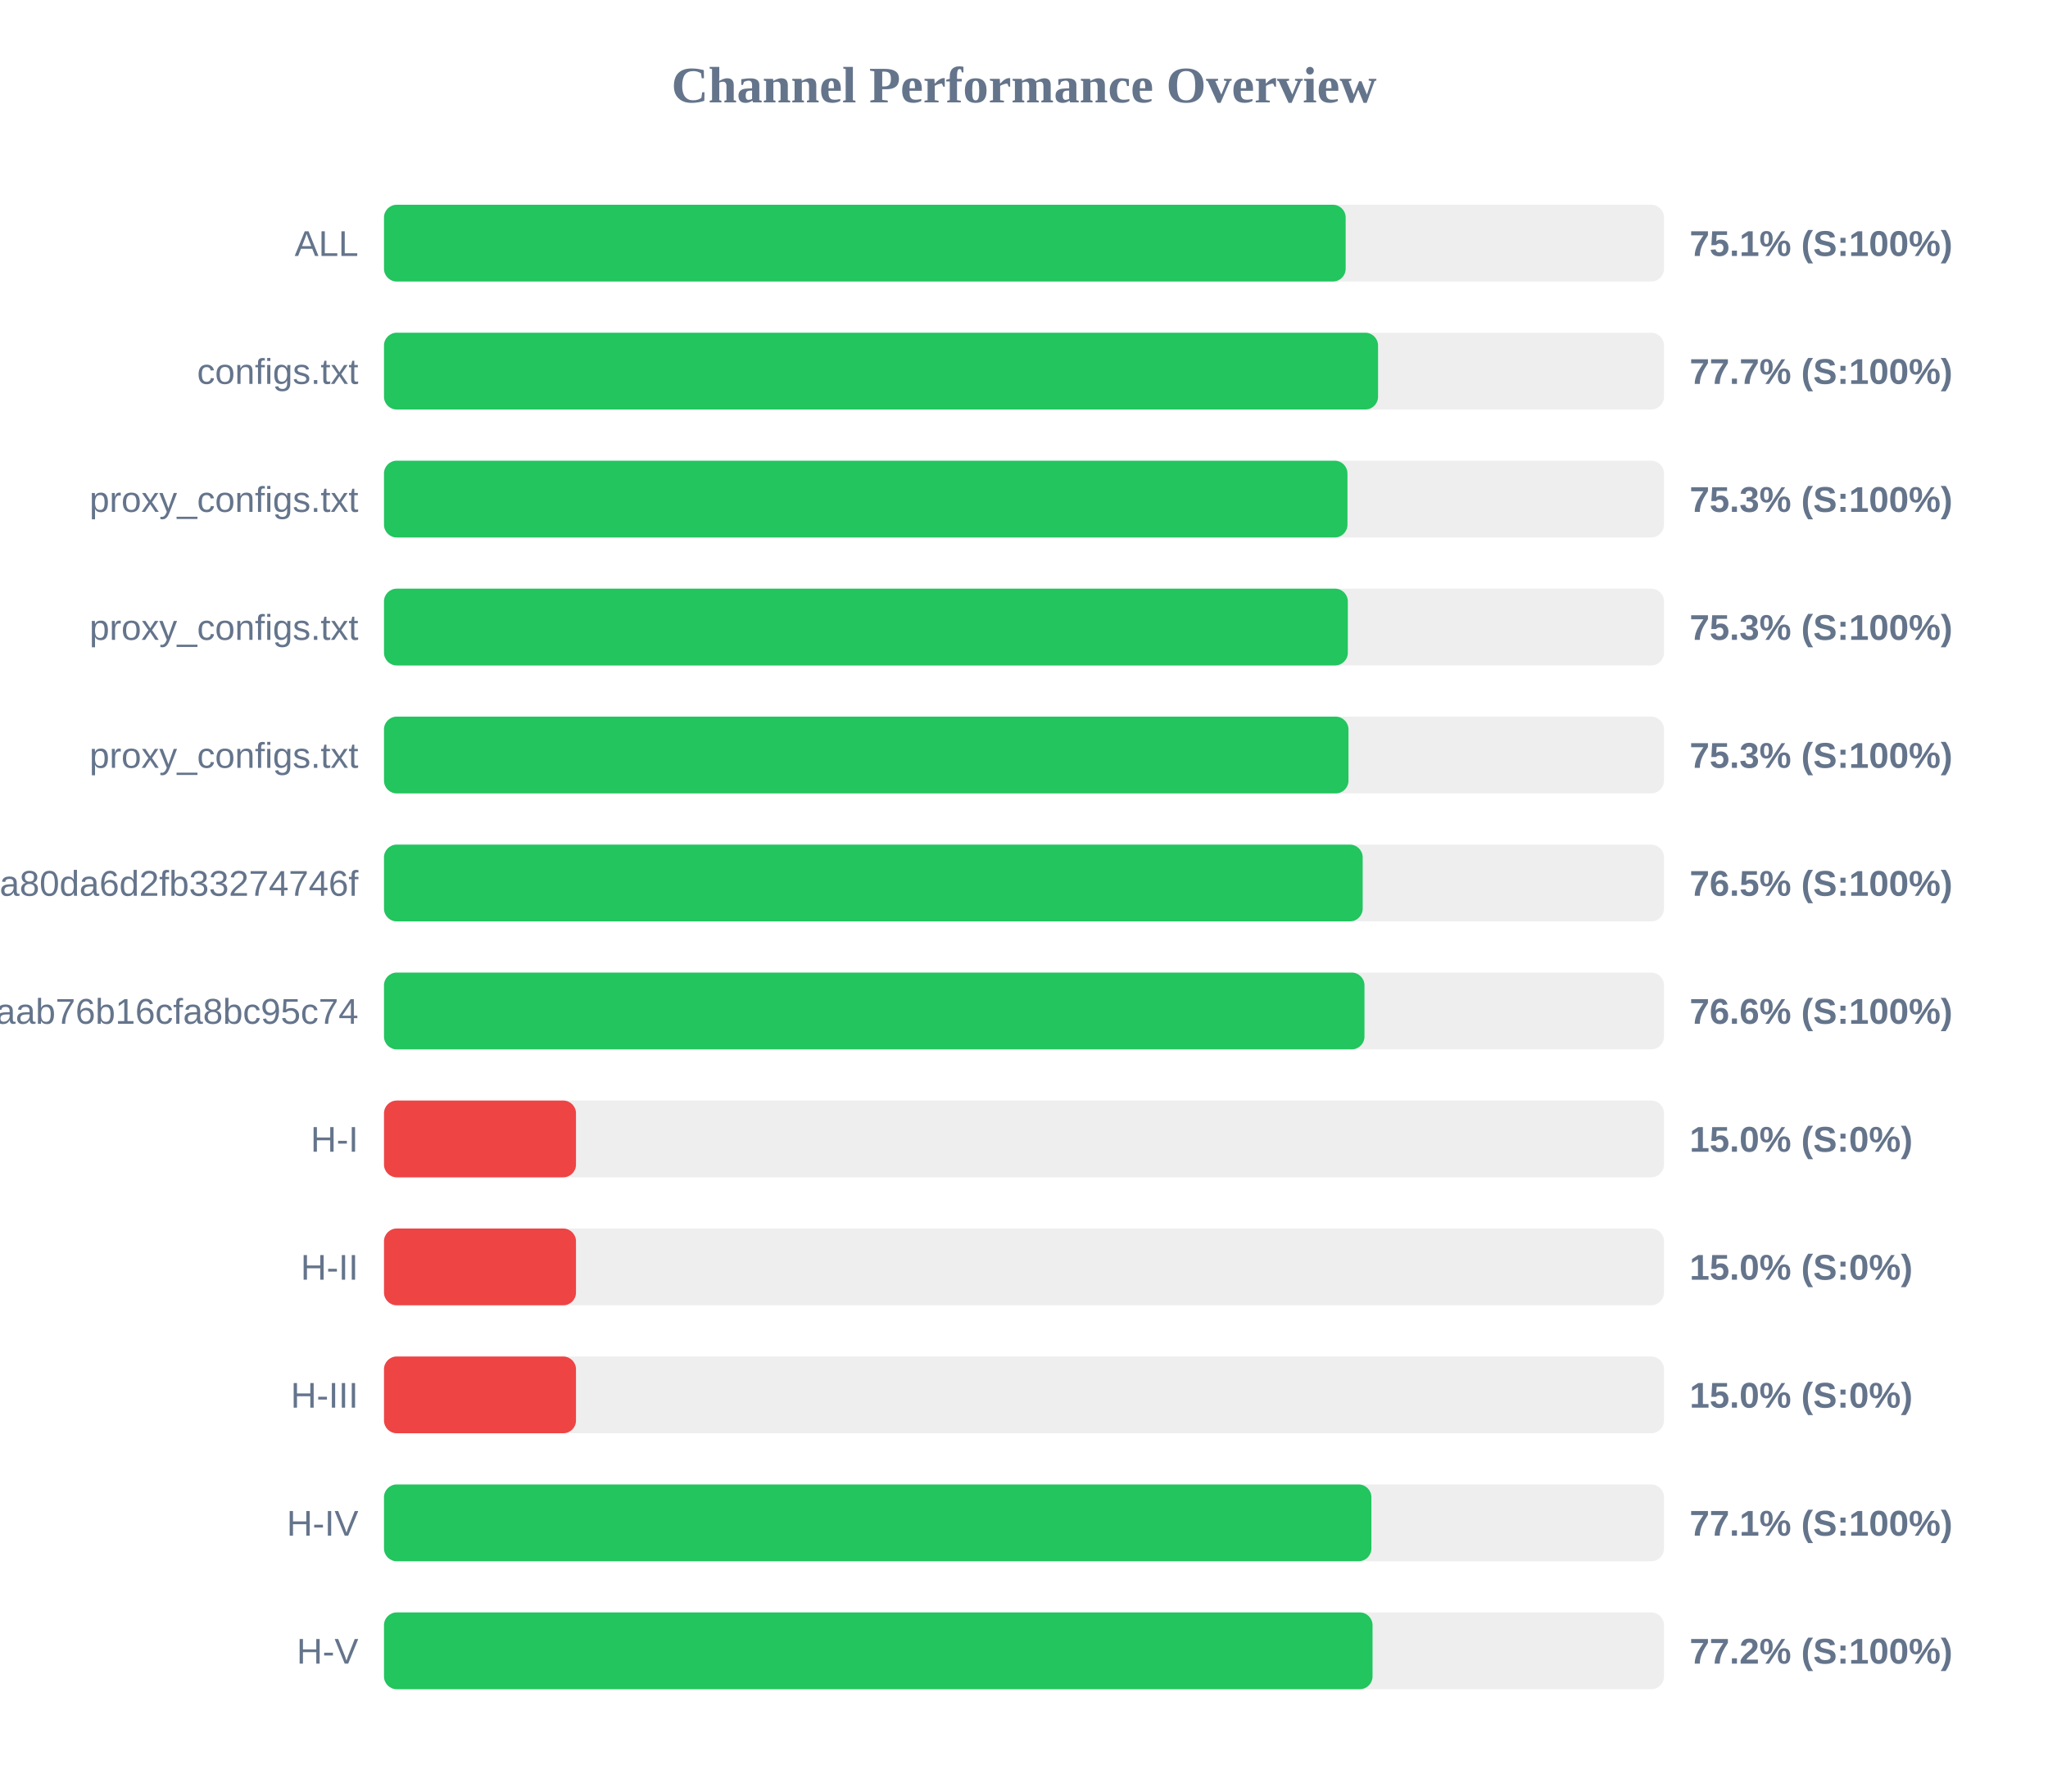
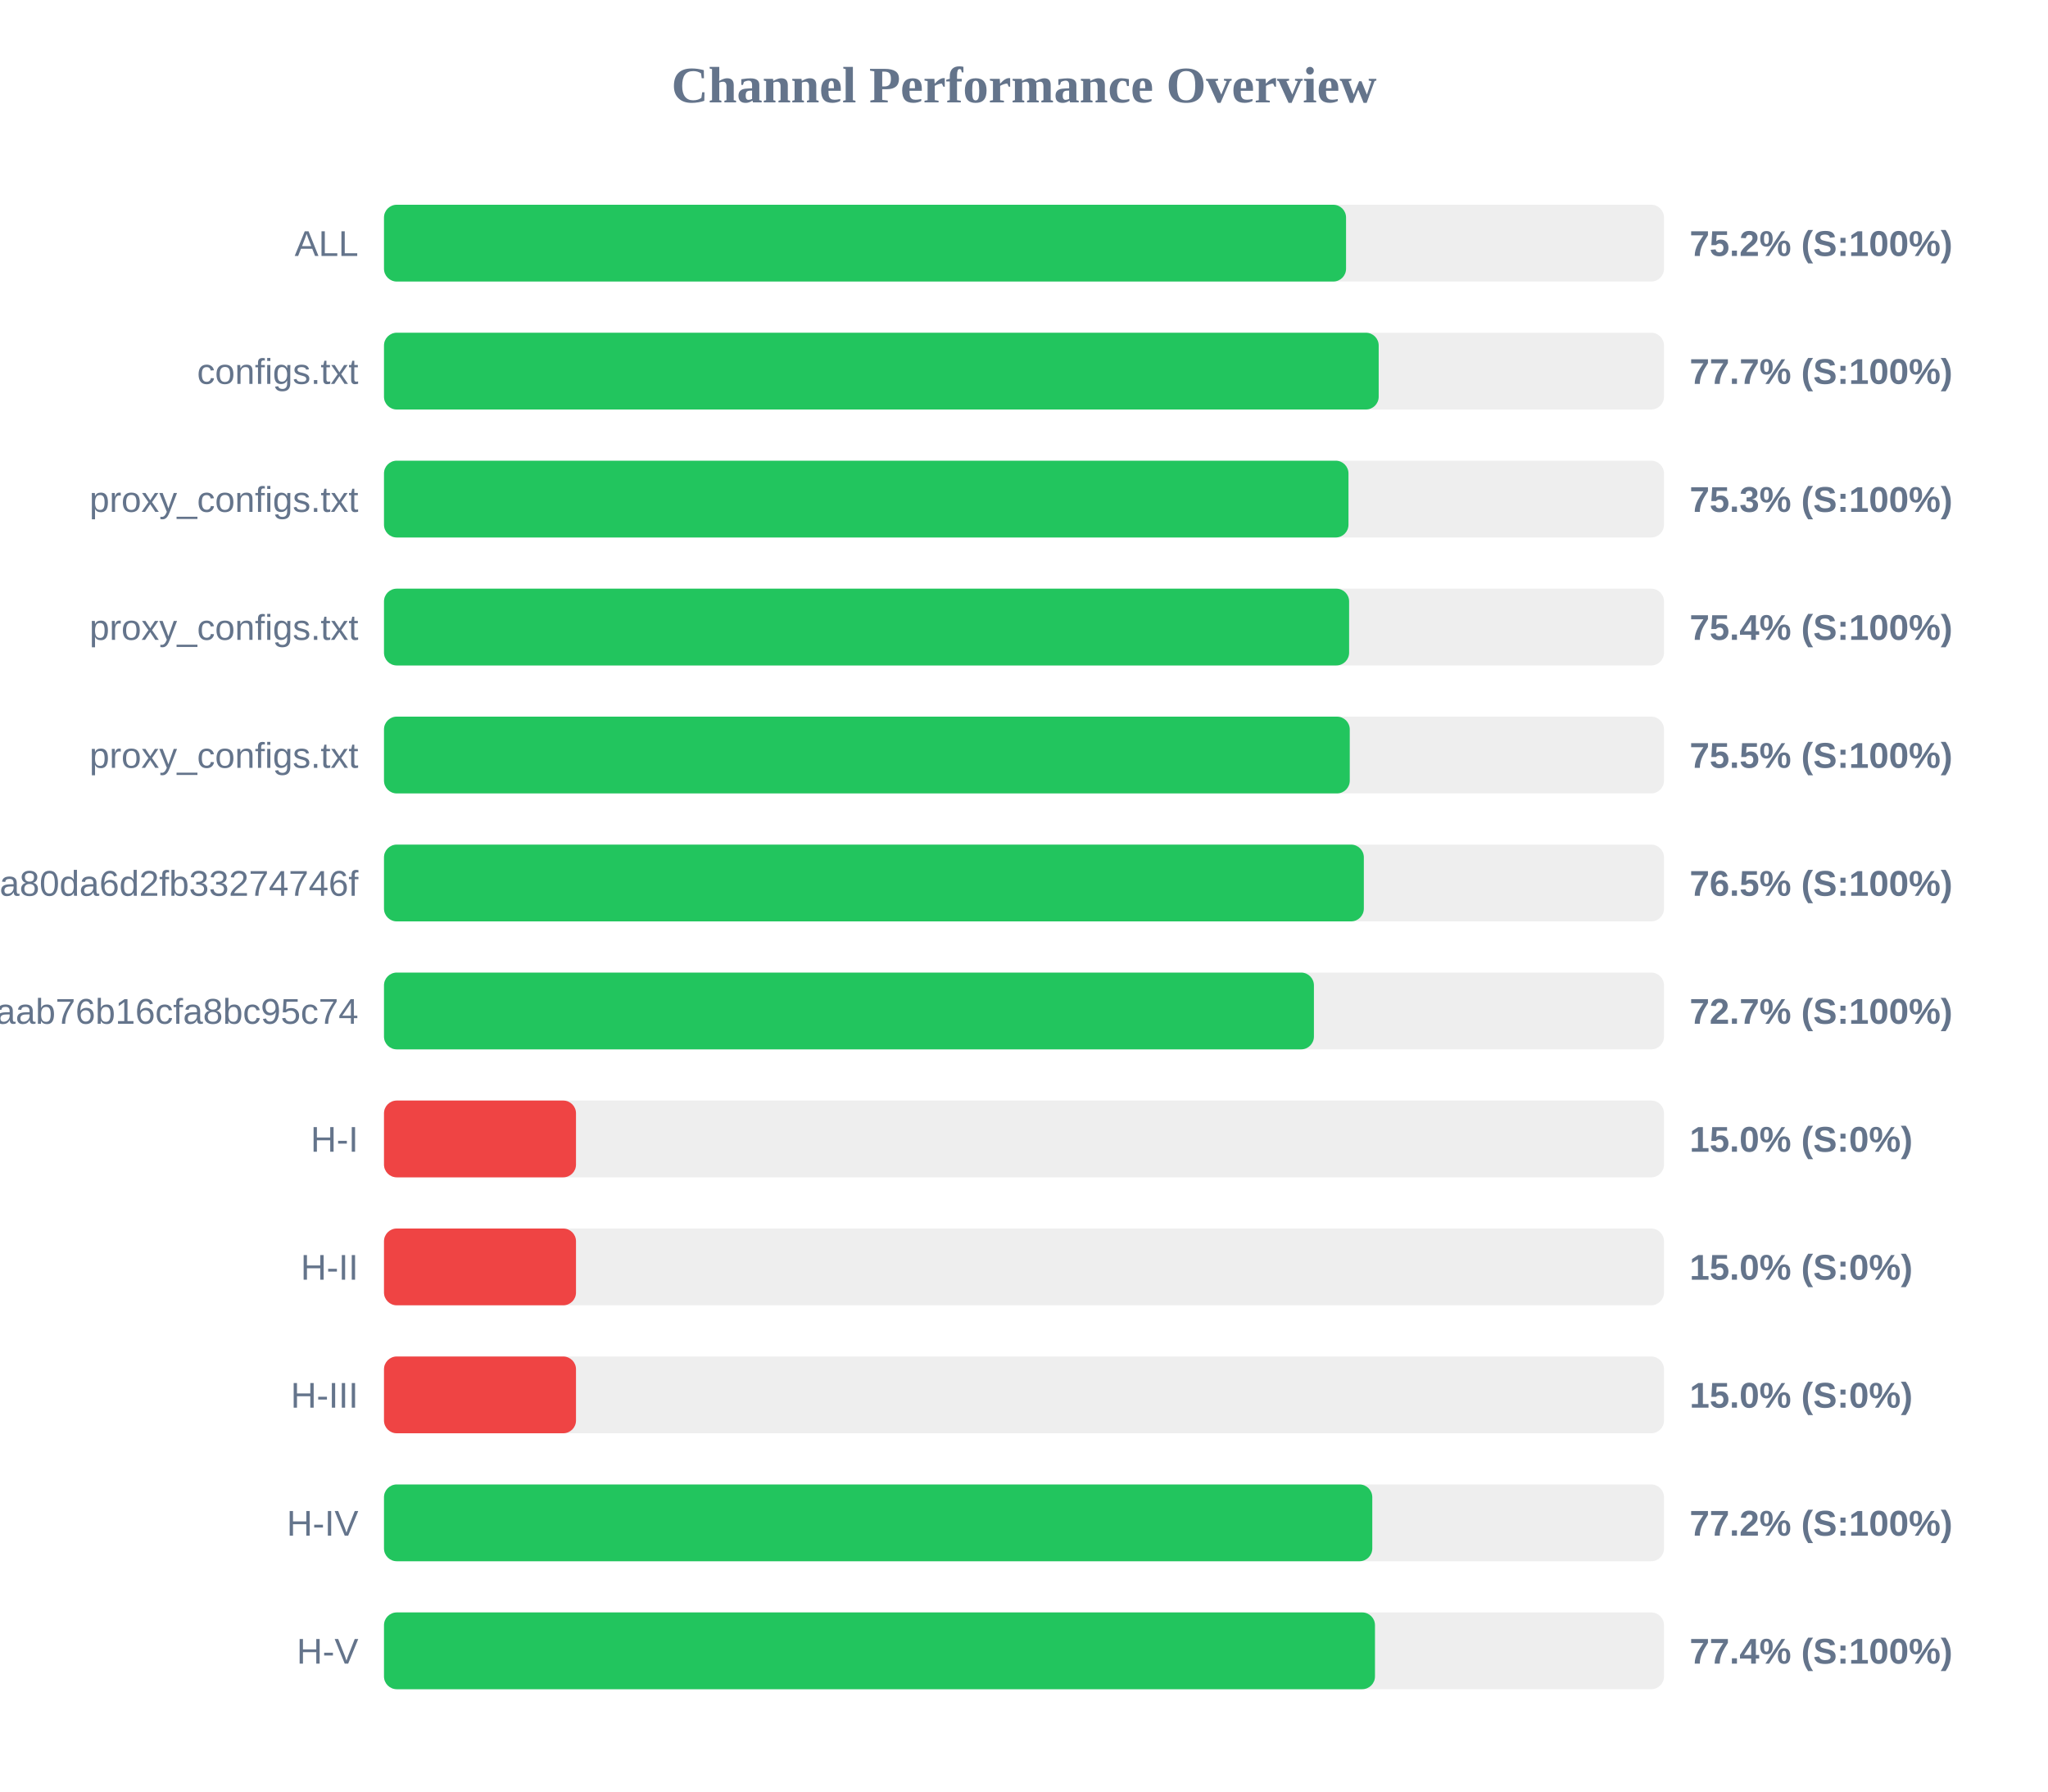
<svg xmlns="http://www.w3.org/2000/svg" width="800" height="700" version="1.1">
  <style>
        .row { font: 14px Arial; fill: #64748b; }
        .score { font: bold 14px Arial; fill: #64748b; }
    </style>
  <text x="400" y="40" text-anchor="middle" font-size="20px" font-weight="bold" fill="#64748b">Channel Performance Overview</text>
  <rect x="150" y="80" width="500" height="30" fill="#eee" rx="5" />
-   <rect x="150" y="80" width="375.65" height="30" fill="#22c55e" rx="5" />
+   <rect x="150" y="80" width="375.8" height="30" fill="#22c55e" rx="5" />
  <text x="140" y="100" text-anchor="end" class="row">ALL</text>
-   <text x="660" y="100" text-anchor="start" class="score">75.1% (S:100%)</text>
+   <text x="660" y="100" text-anchor="start" class="score">75.2% (S:100%)</text>
  <rect x="150" y="130" width="500" height="30" fill="#eee" rx="5" />
-   <rect x="150" y="130" width="388.3" height="30" fill="#22c55e" rx="5" />
+   <rect x="150" y="130" width="388.55" height="30" fill="#22c55e" rx="5" />
  <text x="140" y="150" text-anchor="end" class="row">configs.txt</text>
  <text x="660" y="150" text-anchor="start" class="score">77.7% (S:100%)</text>
  <rect x="150" y="180" width="500" height="30" fill="#eee" rx="5" />
-   <rect x="150" y="180" width="376.35" height="30" fill="#22c55e" rx="5" />
+   <rect x="150" y="180" width="376.75" height="30" fill="#22c55e" rx="5" />
  <text x="140" y="200" text-anchor="end" class="row">proxy_configs.txt</text>
  <text x="660" y="200" text-anchor="start" class="score">75.3% (S:100%)</text>
  <rect x="150" y="230" width="500" height="30" fill="#eee" rx="5" />
-   <rect x="150" y="230" width="376.5" height="30" fill="#22c55e" rx="5" />
+   <rect x="150" y="230" width="377.0" height="30" fill="#22c55e" rx="5" />
  <text x="140" y="250" text-anchor="end" class="row">proxy_configs.txt</text>
-   <text x="660" y="250" text-anchor="start" class="score">75.3% (S:100%)</text>
+   <text x="660" y="250" text-anchor="start" class="score">75.4% (S:100%)</text>
  <rect x="150" y="280" width="500" height="30" fill="#eee" rx="5" />
-   <rect x="150" y="280" width="376.75" height="30" fill="#22c55e" rx="5" />
+   <rect x="150" y="280" width="377.25" height="30" fill="#22c55e" rx="5" />
  <text x="140" y="300" text-anchor="end" class="row">proxy_configs.txt</text>
-   <text x="660" y="300" text-anchor="start" class="score">75.3% (S:100%)</text>
+   <text x="660" y="300" text-anchor="start" class="score">75.5% (S:100%)</text>
  <rect x="150" y="330" width="500" height="30" fill="#eee" rx="5" />
-   <rect x="150" y="330" width="382.3" height="30" fill="#22c55e" rx="5" />
+   <rect x="150" y="330" width="382.75" height="30" fill="#22c55e" rx="5" />
  <text x="140" y="350" text-anchor="end" class="row">subscribe?token=2d28dacb3976ca80da6d2fb33274746f</text>
  <text x="660" y="350" text-anchor="start" class="score">76.5% (S:100%)</text>
  <rect x="150" y="380" width="500" height="30" fill="#eee" rx="5" />
-   <rect x="150" y="380" width="383.0" height="30" fill="#22c55e" rx="5" />
+   <rect x="150" y="380" width="363.25" height="30" fill="#22c55e" rx="5" />
  <text x="140" y="400" text-anchor="end" class="row">3ae0e6ed6c161aab76b16cfa8bc95c74</text>
-   <text x="660" y="400" text-anchor="start" class="score">76.6% (S:100%)</text>
+   <text x="660" y="400" text-anchor="start" class="score">72.7% (S:100%)</text>
  <rect x="150" y="430" width="500" height="30" fill="#eee" rx="5" />
  <rect x="150" y="430" width="75.0" height="30" fill="#ef4444" rx="5" />
  <text x="140" y="450" text-anchor="end" class="row">H-I</text>
  <text x="660" y="450" text-anchor="start" class="score">15.0% (S:0%)</text>
  <rect x="150" y="480" width="500" height="30" fill="#eee" rx="5" />
  <rect x="150" y="480" width="75.0" height="30" fill="#ef4444" rx="5" />
  <text x="140" y="500" text-anchor="end" class="row">H-II</text>
  <text x="660" y="500" text-anchor="start" class="score">15.0% (S:0%)</text>
  <rect x="150" y="530" width="500" height="30" fill="#eee" rx="5" />
  <rect x="150" y="530" width="75.0" height="30" fill="#ef4444" rx="5" />
  <text x="140" y="550" text-anchor="end" class="row">H-III</text>
  <text x="660" y="550" text-anchor="start" class="score">15.0% (S:0%)</text>
  <rect x="150" y="580" width="500" height="30" fill="#eee" rx="5" />
-   <rect x="150" y="580" width="385.7" height="30" fill="#22c55e" rx="5" />
+   <rect x="150" y="580" width="386.05" height="30" fill="#22c55e" rx="5" />
  <text x="140" y="600" text-anchor="end" class="row">H-IV</text>
-   <text x="660" y="600" text-anchor="start" class="score">77.1% (S:100%)</text>
+   <text x="660" y="600" text-anchor="start" class="score">77.2% (S:100%)</text>
  <rect x="150" y="630" width="500" height="30" fill="#eee" rx="5" />
-   <rect x="150" y="630" width="386.15" height="30" fill="#22c55e" rx="5" />
+   <rect x="150" y="630" width="387.1" height="30" fill="#22c55e" rx="5" />
  <text x="140" y="650" text-anchor="end" class="row">H-V</text>
-   <text x="660" y="650" text-anchor="start" class="score">77.2% (S:100%)</text>
+   <text x="660" y="650" text-anchor="start" class="score">77.4% (S:100%)</text>
</svg>
